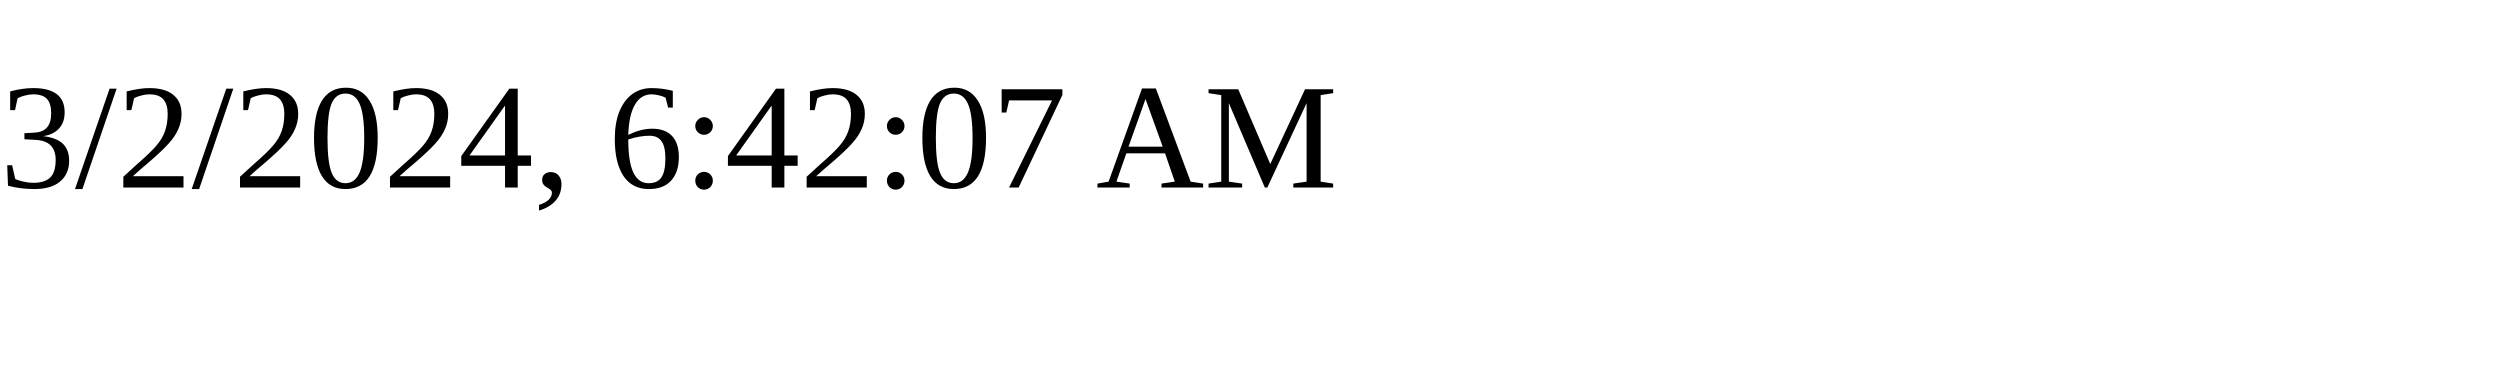
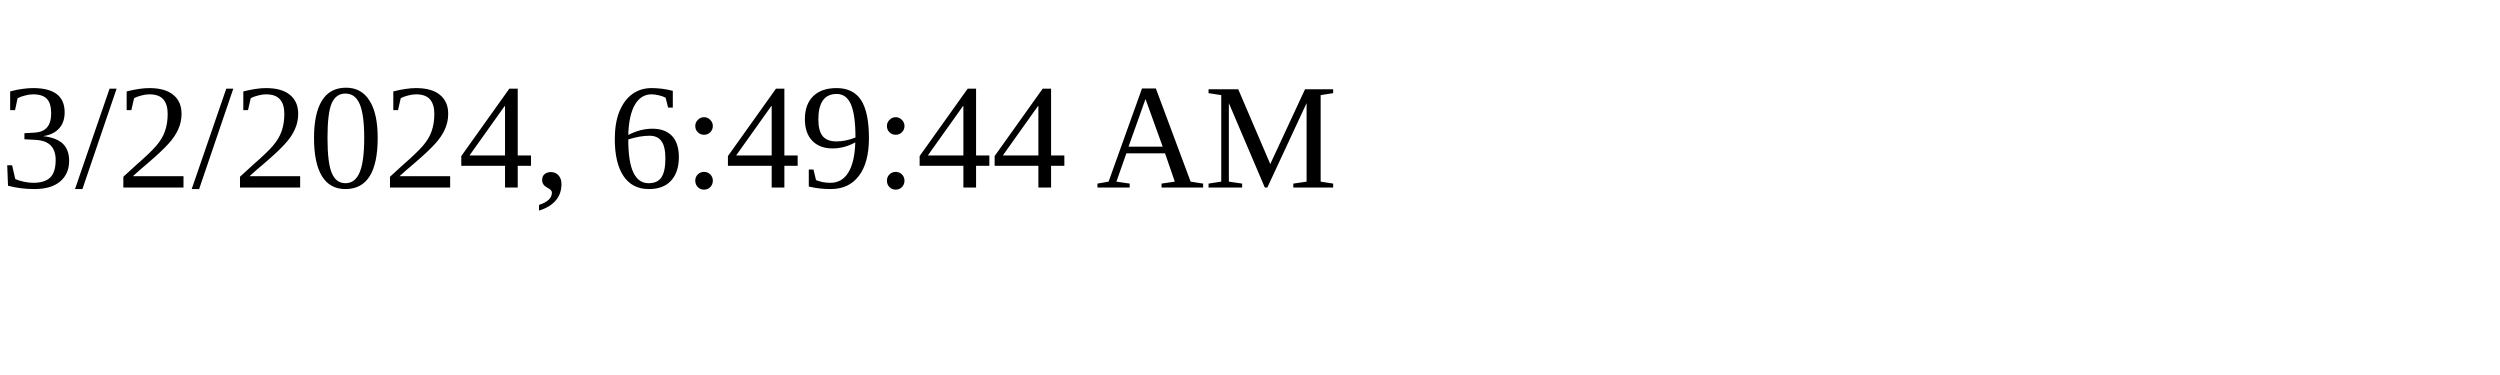
<svg xmlns="http://www.w3.org/2000/svg" height="30" width="200">
-   <text x="0" y="15">3/2/2024, 6:42:07 AM</text>
+   <text x="0" y="15">3/2/2024, 6:49:44 AM</text>
</svg>
